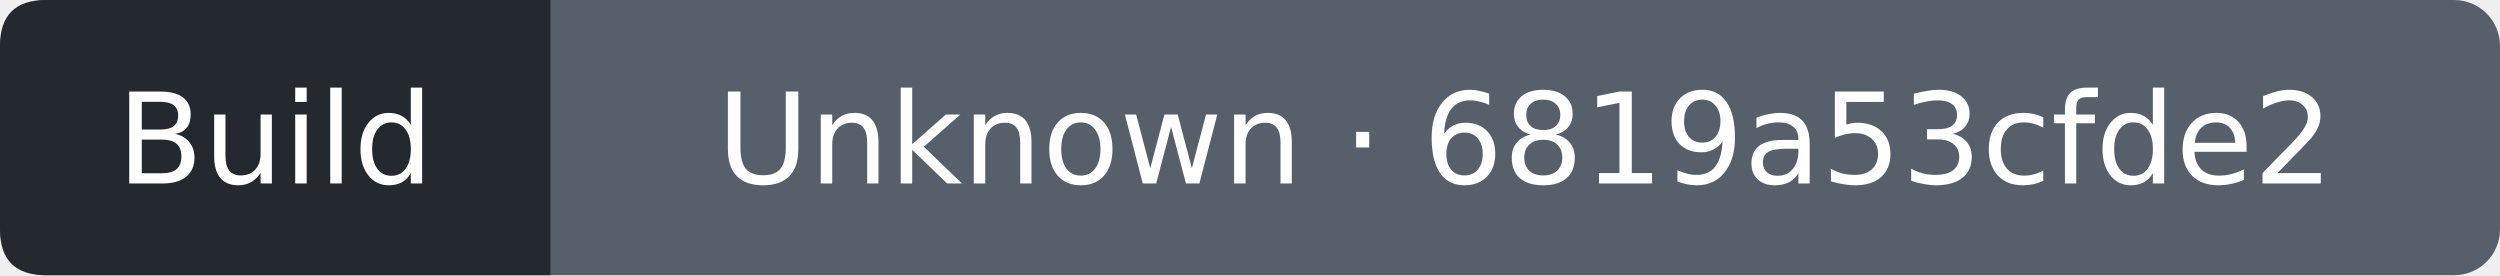
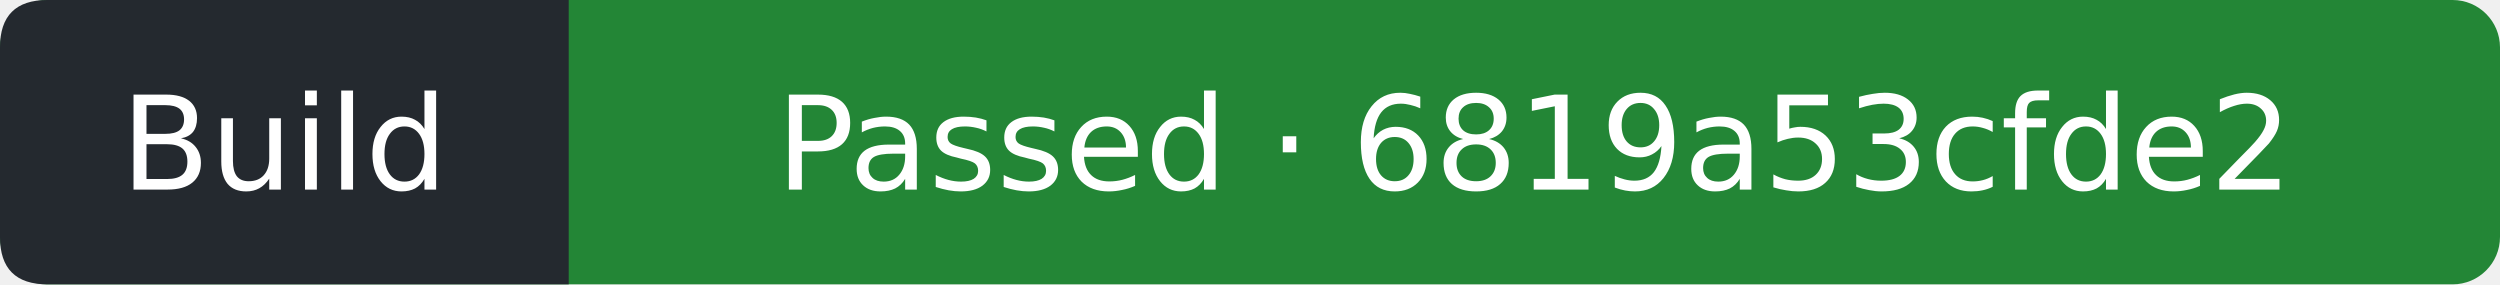
- <svg xmlns="http://www.w3.org/2000/svg" width="218" height="24" viewBox="0 0 218 24" role="img" aria-label="Build: Unknown; covered commit 6819a53cfde234c8797bea575b9c792d2309d833; observed 2026-09-12T21:13:41Z">
-   <rect width="218" height="24" rx="4" fill="#57606a" />
+ <svg xmlns="http://www.w3.org/2000/svg" width="211" height="24" viewBox="0 0 211 24" role="img" aria-label="Build: Passed; covered commit 6819a53cfde234c8797bea575b9c792d2309d833; observed 2026-09-12T21:14:03Z">
+   <rect width="211" height="24" rx="4" fill="#238636" />
  <path d="M4 0H48V24H4Q0 24 0 20V4Q0 0 4 0" fill="#24292f" />
  <g fill="#fff" text-anchor="middle" font-family="Verdana,DejaVu Sans,sans-serif" font-size="11">
    <text x="24" y="16">Build</text>
-     <text x="133" y="16">Unknown · 6819a53cfde2</text>
+     <text x="129.5" y="16">Passed · 6819a53cfde2</text>
  </g>
</svg>
